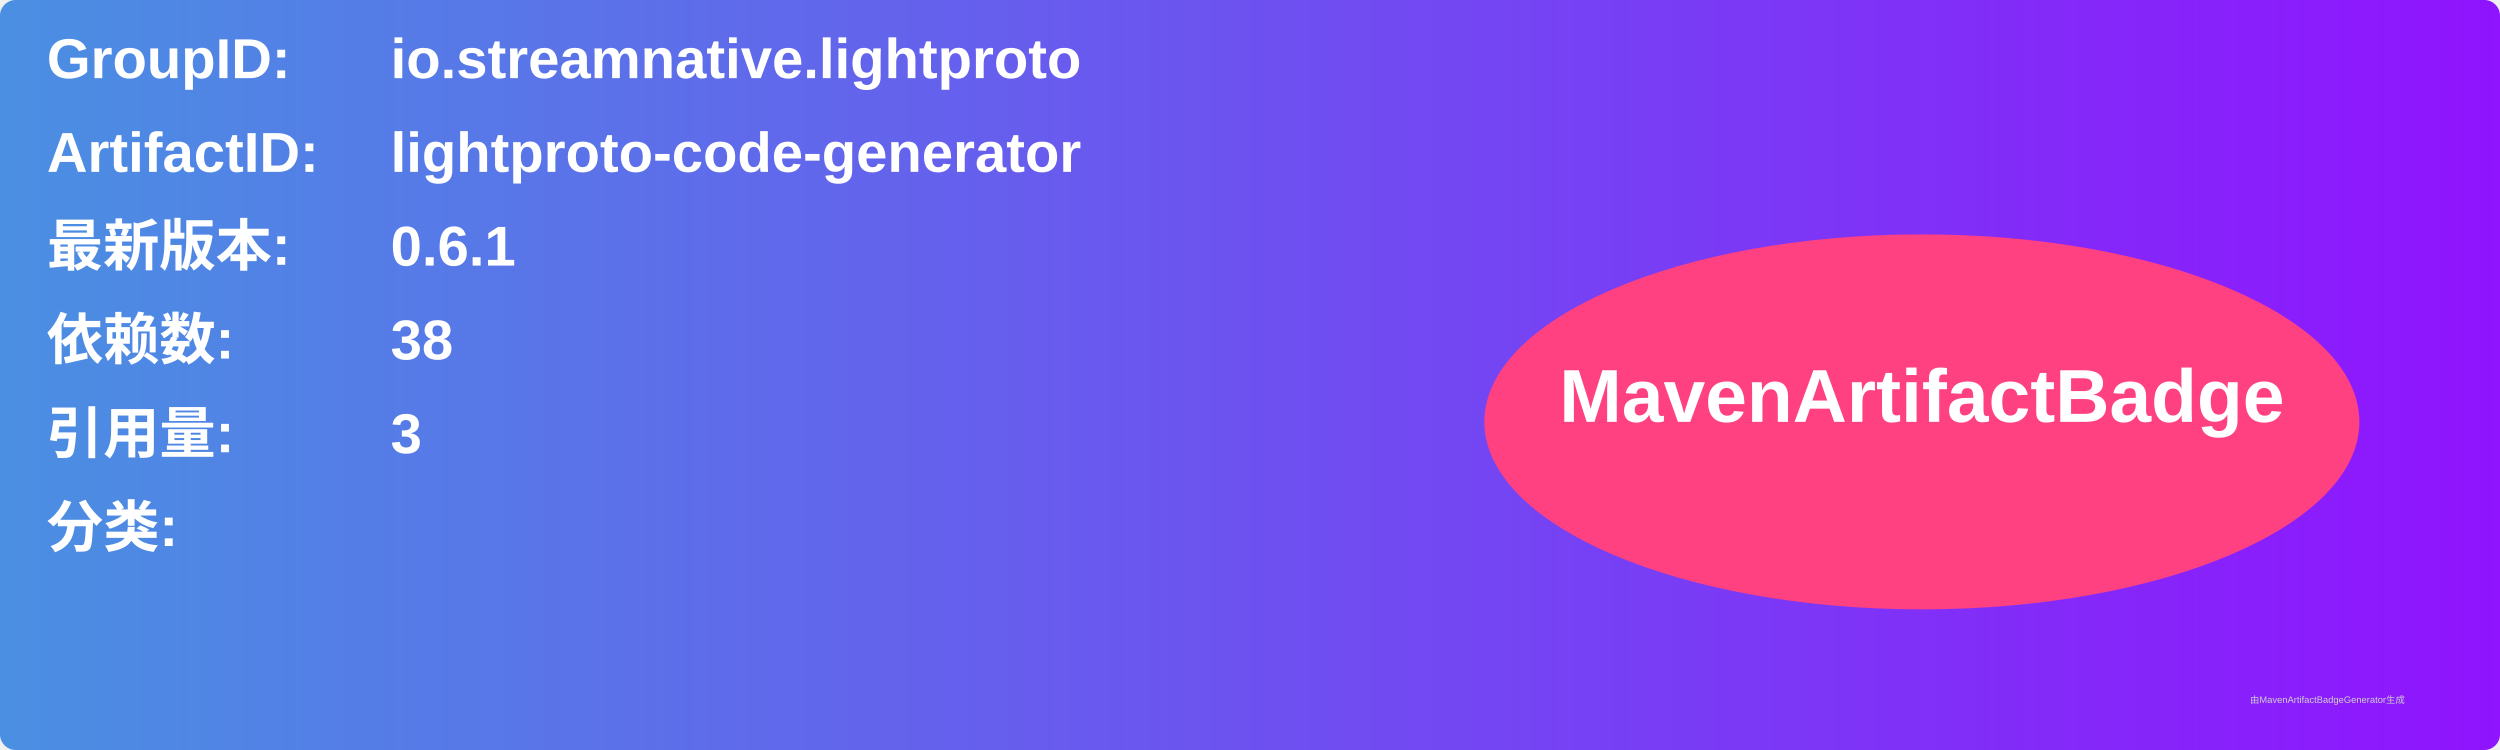
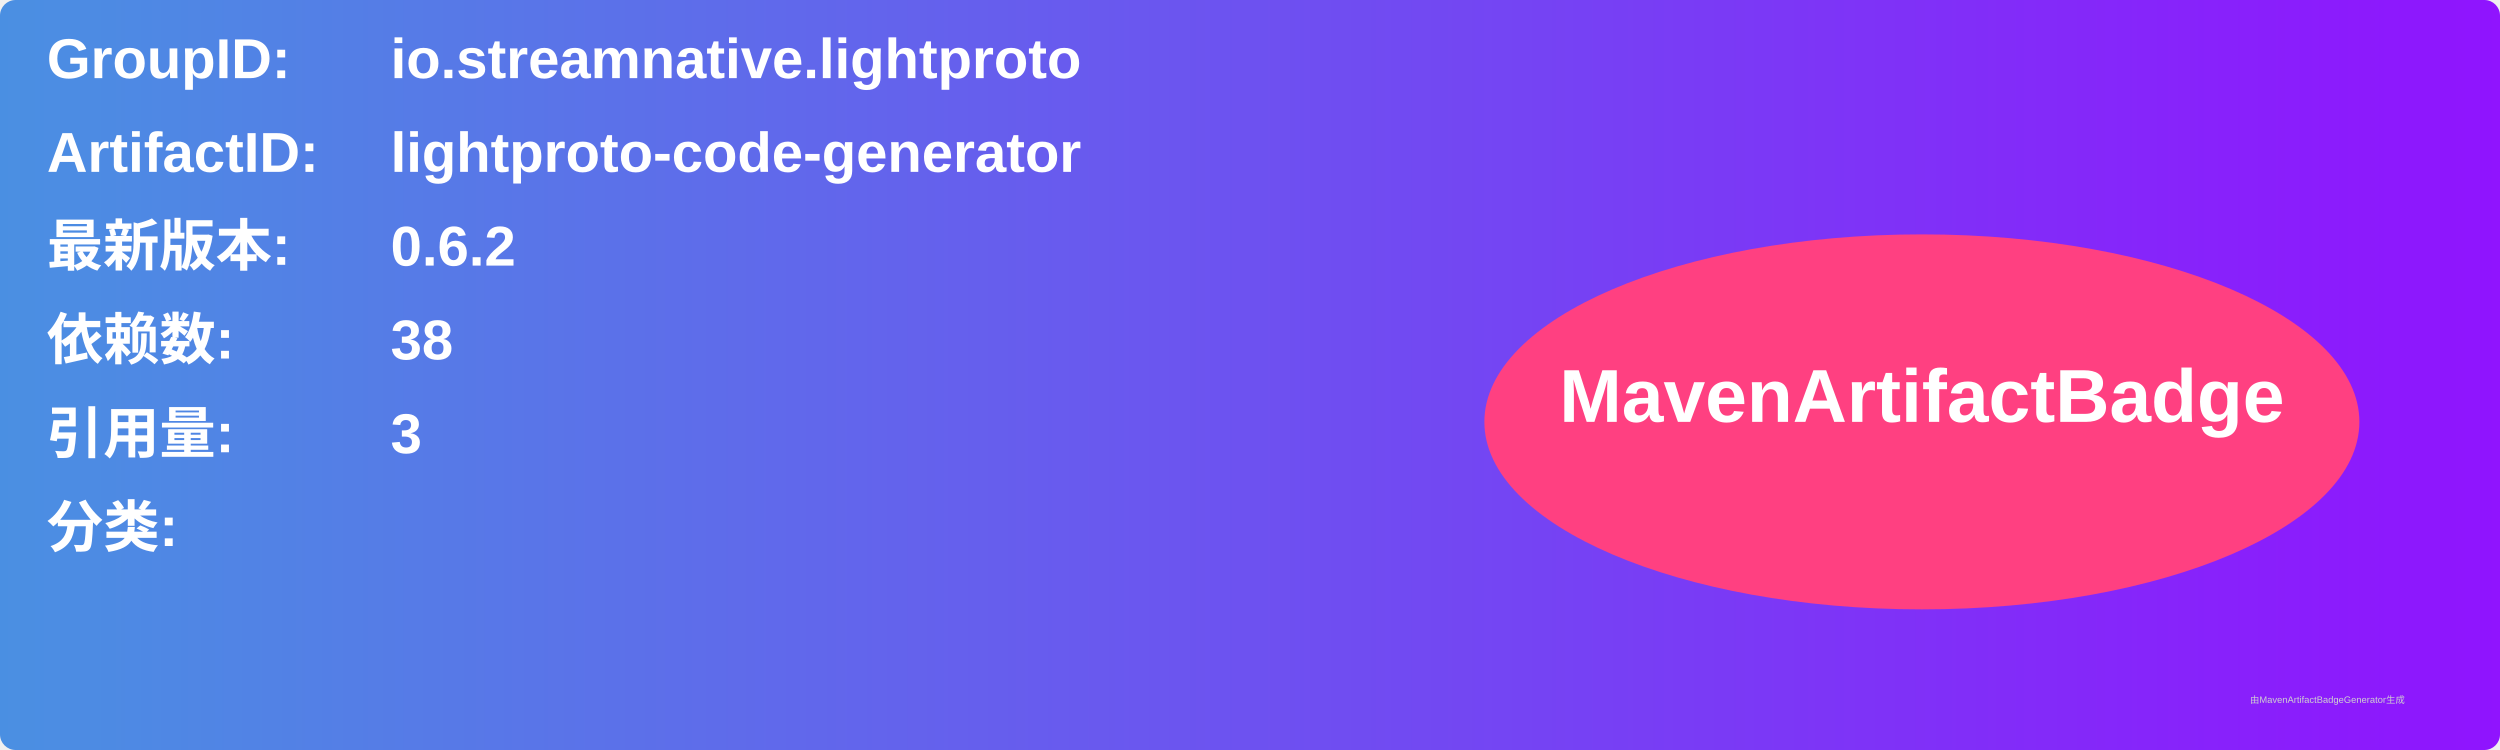
<svg xmlns="http://www.w3.org/2000/svg" width="800" height="240" viewBox="0 0 800 240">
  <linearGradient id="grad" x1="0%" y1="0%" x2="100%" y2="0%">
    <stop offset="0%" stop-color="#4a90e2" />
    <stop offset="100%" stop-color="#9013fe" />
  </linearGradient>
  <rect width="100%" height="100%" rx="5" ry="5" fill="url(#grad)" />
  <g transform="translate(15, 15)">
    <text x="0" y="10" font-family="Arial" font-size="18" fill="white" font-weight="bold" width="260">GroupID:</text>
    <text x="110" y="10" font-family="Arial" font-size="18" fill="white" font-weight="bold" width="460">io.streamnative.lightproto</text>
    <text x="0" y="40" font-family="Arial" font-size="18" fill="white" font-weight="bold" width="260">ArtifactID:</text>
    <text x="110" y="40" font-family="Arial" font-size="18" fill="white" font-weight="bold" width="460">lightproto-code-generator</text>
    <text x="0" y="70" font-family="Arial" font-size="18" fill="white" font-weight="bold">最新版本:</text>
    <text x="110" y="70" font-family="Arial" font-size="18" fill="white" font-weight="bold">
-       <tspan font-weight="bold">0.6.1</tspan>
+       <tspan font-weight="bold">0.6.2</tspan>
    </text>
    <text x="0" y="100" font-family="Arial" font-size="18" fill="white" font-weight="bold">依赖数: </text>
    <text x="110" y="100" font-family="Arial" font-size="18" fill="white">
      <tspan font-weight="bold">38</tspan>
    </text>
    <text x="0" y="130" font-family="Arial" font-size="18" fill="white" font-weight="bold">引用量: </text>
    <text x="110" y="130" font-family="Arial" font-size="18" fill="white">
      <tspan font-weight="bold">3</tspan>
    </text>
    <text x="0" y="160" font-family="Arial" font-size="18" fill="white" font-weight="bold">分类:</text>
    <text x="10" y="190" font-family="Arial" font-size="10" fill="white">
      <tspan font-weight="bold" />
    </text>
    <ellipse cx="600" cy="120" rx="140" ry="60" fill="#ff4081" />
    <text x="600" y="120" text-anchor="middle" font-family="Arial" font-size="24" fill="white" font-weight="bold">MavenArtifactBadge</text>
  </g>
  <text x="720" y="225" font-family="Arial" font-size="3" fill="#d0d0d0">由MavenArtifactBadgeGenerator生成</text>
</svg>
